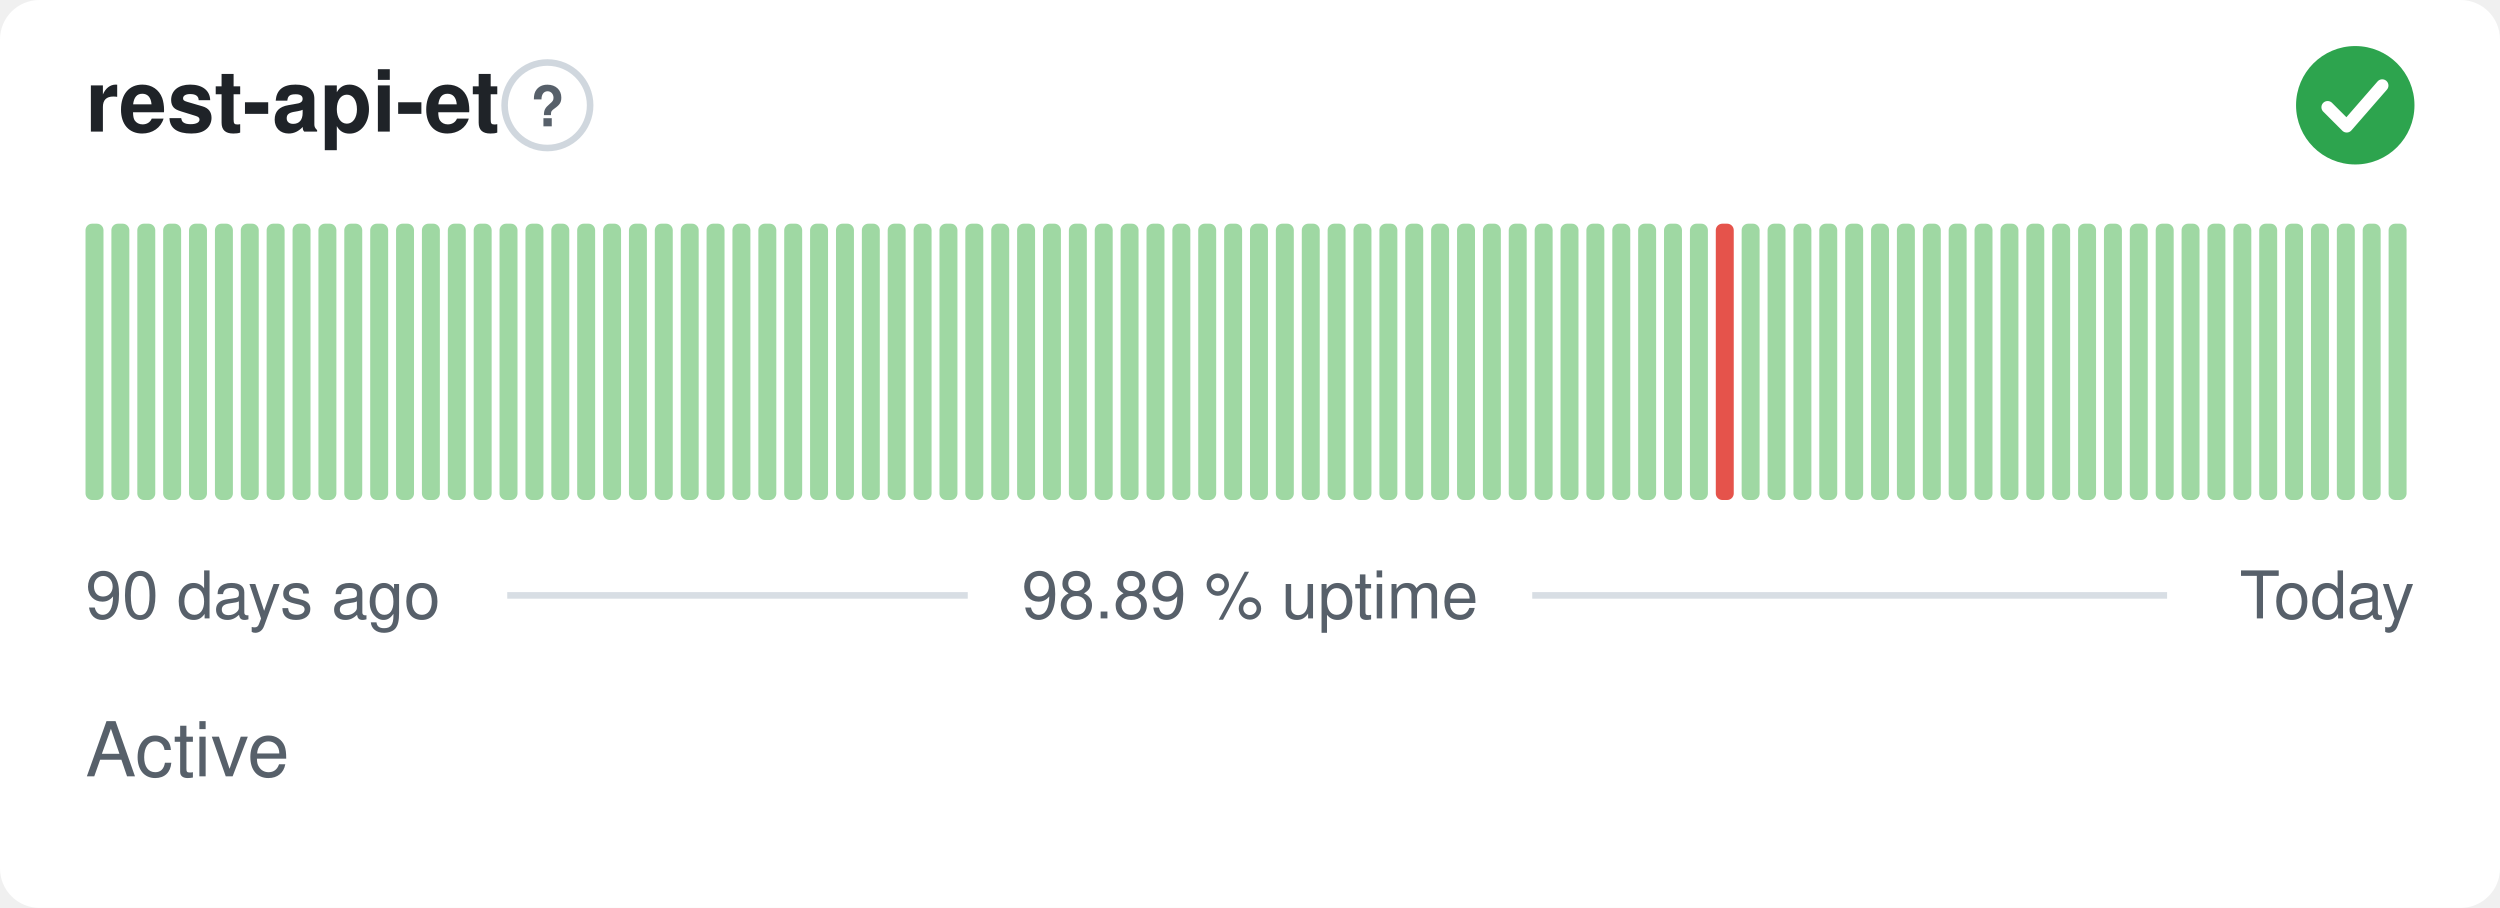
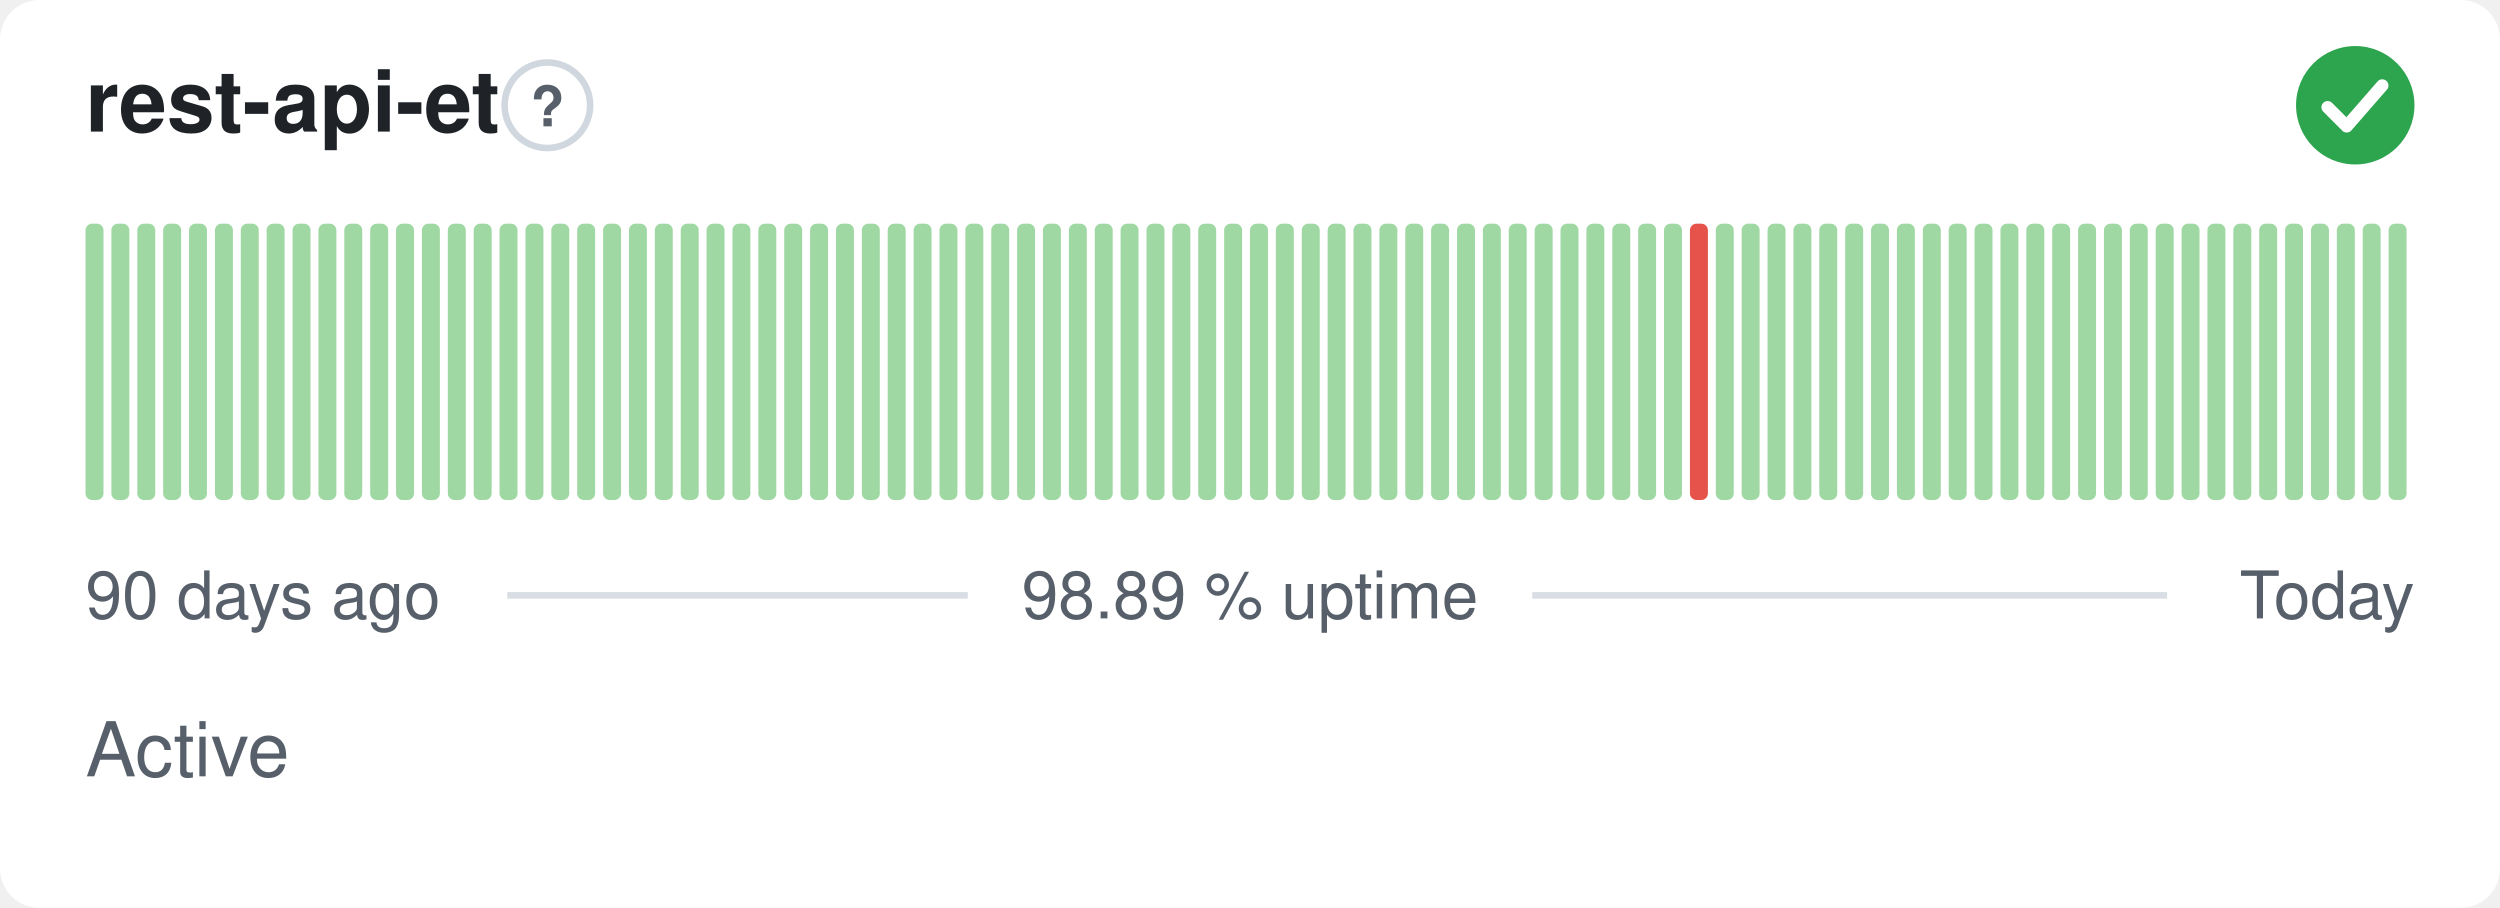
<svg xmlns="http://www.w3.org/2000/svg" width="380" height="138" viewBox="0 0 380 138" role="img" aria-label="rest-api-et: Active, 98.89 % uptime over the last 90 days" font-family="-apple-system,BlinkMacSystemFont,'Segoe UI',Helvetica,Arial,sans-serif">
  <style>
    @media (prefers-color-scheme: dark) {
      .bg { fill: #0d1117 }
      .title { fill: #e6edf3 }
      .muted { fill: #8b949e }
      .hint { stroke: #30363d }
      .rule { stroke: #30363d }
      .nodata { fill: #21262d }
    }
  </style>
  <rect class="bg" width="380" height="138" rx="6" fill="#ffffff" />
  <text class="title" x="13" y="20" font-size="13" font-weight="600" fill="#1f2328">rest-api-et</text>
  <circle class="hint" cx="83.2" cy="16" r="6.5" fill="none" stroke="#d0d7de" stroke-width="1" />
  <text class="muted" x="83.2" y="19.2" text-anchor="middle" font-size="8.5" font-weight="700" fill="#57606a">?</text>
  <circle cx="358" cy="16" r="9" fill="#2da44e" />
  <path d="M353.80 16.30l2.90 2.90 5.40 -6.20" fill="none" stroke="#fff" stroke-width="1.89" stroke-linecap="round" stroke-linejoin="round" />
  <rect x="13.00" y="34.00" width="2.73" height="42.00" rx="1" fill="#9fd8a3" />
  <rect x="16.93" y="34.00" width="2.73" height="42.00" rx="1" fill="#9fd8a3" />
  <rect x="20.87" y="34.00" width="2.73" height="42.00" rx="1" fill="#9fd8a3" />
  <rect x="24.80" y="34.00" width="2.73" height="42.00" rx="1" fill="#9fd8a3" />
  <rect x="28.73" y="34.00" width="2.73" height="42.00" rx="1" fill="#9fd8a3" />
  <rect x="32.67" y="34.00" width="2.73" height="42.00" rx="1" fill="#9fd8a3" />
  <rect x="36.60" y="34.00" width="2.73" height="42.00" rx="1" fill="#9fd8a3" />
  <rect x="40.53" y="34.00" width="2.73" height="42.00" rx="1" fill="#9fd8a3" />
  <rect x="44.47" y="34.00" width="2.73" height="42.00" rx="1" fill="#9fd8a3" />
  <rect x="48.40" y="34.00" width="2.73" height="42.00" rx="1" fill="#9fd8a3" />
  <rect x="52.33" y="34.00" width="2.73" height="42.00" rx="1" fill="#9fd8a3" />
  <rect x="56.27" y="34.00" width="2.73" height="42.00" rx="1" fill="#9fd8a3" />
  <rect x="60.20" y="34.00" width="2.73" height="42.00" rx="1" fill="#9fd8a3" />
  <rect x="64.13" y="34.00" width="2.73" height="42.00" rx="1" fill="#9fd8a3" />
  <rect x="68.07" y="34.00" width="2.73" height="42.00" rx="1" fill="#9fd8a3" />
  <rect x="72.00" y="34.00" width="2.73" height="42.00" rx="1" fill="#9fd8a3" />
  <rect x="75.93" y="34.00" width="2.73" height="42.00" rx="1" fill="#9fd8a3" />
  <rect x="79.87" y="34.00" width="2.73" height="42.00" rx="1" fill="#9fd8a3" />
  <rect x="83.80" y="34.00" width="2.73" height="42.00" rx="1" fill="#9fd8a3" />
  <rect x="87.73" y="34.00" width="2.73" height="42.00" rx="1" fill="#9fd8a3" />
  <rect x="91.67" y="34.00" width="2.73" height="42.00" rx="1" fill="#9fd8a3" />
  <rect x="95.60" y="34.00" width="2.73" height="42.00" rx="1" fill="#9fd8a3" />
  <rect x="99.53" y="34.00" width="2.73" height="42.00" rx="1" fill="#9fd8a3" />
  <rect x="103.47" y="34.00" width="2.73" height="42.00" rx="1" fill="#9fd8a3" />
  <rect x="107.40" y="34.00" width="2.73" height="42.00" rx="1" fill="#9fd8a3" />
  <rect x="111.33" y="34.00" width="2.73" height="42.00" rx="1" fill="#9fd8a3" />
  <rect x="115.27" y="34.00" width="2.73" height="42.00" rx="1" fill="#9fd8a3" />
  <rect x="119.20" y="34.00" width="2.73" height="42.00" rx="1" fill="#9fd8a3" />
  <rect x="123.13" y="34.00" width="2.73" height="42.00" rx="1" fill="#9fd8a3" />
  <rect x="127.07" y="34.00" width="2.73" height="42.00" rx="1" fill="#9fd8a3" />
  <rect x="131.00" y="34.00" width="2.73" height="42.00" rx="1" fill="#9fd8a3" />
  <rect x="134.93" y="34.00" width="2.73" height="42.00" rx="1" fill="#9fd8a3" />
  <rect x="138.87" y="34.00" width="2.73" height="42.00" rx="1" fill="#9fd8a3" />
  <rect x="142.80" y="34.00" width="2.73" height="42.00" rx="1" fill="#9fd8a3" />
  <rect x="146.73" y="34.00" width="2.73" height="42.00" rx="1" fill="#9fd8a3" />
  <rect x="150.67" y="34.00" width="2.73" height="42.00" rx="1" fill="#9fd8a3" />
  <rect x="154.60" y="34.00" width="2.73" height="42.00" rx="1" fill="#9fd8a3" />
  <rect x="158.53" y="34.00" width="2.73" height="42.00" rx="1" fill="#9fd8a3" />
  <rect x="162.47" y="34.00" width="2.73" height="42.00" rx="1" fill="#9fd8a3" />
  <rect x="166.40" y="34.00" width="2.73" height="42.00" rx="1" fill="#9fd8a3" />
  <rect x="170.33" y="34.00" width="2.73" height="42.00" rx="1" fill="#9fd8a3" />
  <rect x="174.27" y="34.00" width="2.73" height="42.00" rx="1" fill="#9fd8a3" />
  <rect x="178.20" y="34.00" width="2.73" height="42.00" rx="1" fill="#9fd8a3" />
  <rect x="182.13" y="34.00" width="2.73" height="42.00" rx="1" fill="#9fd8a3" />
  <rect x="186.07" y="34.00" width="2.73" height="42.00" rx="1" fill="#9fd8a3" />
  <rect x="190.00" y="34.00" width="2.73" height="42.00" rx="1" fill="#9fd8a3" />
  <rect x="193.93" y="34.00" width="2.73" height="42.00" rx="1" fill="#9fd8a3" />
  <rect x="197.87" y="34.00" width="2.73" height="42.00" rx="1" fill="#9fd8a3" />
  <rect x="201.80" y="34.00" width="2.73" height="42.00" rx="1" fill="#9fd8a3" />
  <rect x="205.73" y="34.00" width="2.73" height="42.00" rx="1" fill="#9fd8a3" />
  <rect x="209.67" y="34.00" width="2.73" height="42.00" rx="1" fill="#9fd8a3" />
  <rect x="213.60" y="34.00" width="2.73" height="42.00" rx="1" fill="#9fd8a3" />
  <rect x="217.53" y="34.00" width="2.73" height="42.00" rx="1" fill="#9fd8a3" />
  <rect x="221.47" y="34.00" width="2.73" height="42.00" rx="1" fill="#9fd8a3" />
  <rect x="225.40" y="34.00" width="2.73" height="42.00" rx="1" fill="#9fd8a3" />
  <rect x="229.33" y="34.00" width="2.73" height="42.00" rx="1" fill="#9fd8a3" />
  <rect x="233.27" y="34.00" width="2.73" height="42.00" rx="1" fill="#9fd8a3" />
  <rect x="237.20" y="34.00" width="2.73" height="42.00" rx="1" fill="#9fd8a3" />
  <rect x="241.13" y="34.00" width="2.73" height="42.00" rx="1" fill="#9fd8a3" />
  <rect x="245.07" y="34.00" width="2.73" height="42.00" rx="1" fill="#9fd8a3" />
  <rect x="249.00" y="34.00" width="2.73" height="42.00" rx="1" fill="#9fd8a3" />
  <rect x="252.93" y="34.00" width="2.73" height="42.00" rx="1" fill="#9fd8a3" />
-   <rect x="256.87" y="34.00" width="2.73" height="42.00" rx="1" fill="#9fd8a3" />
-   <rect x="260.80" y="34.00" width="2.73" height="42.00" rx="1" fill="#e5534b" />
+   <rect x="256.87" y="34.00" width="2.73" height="42.00" rx="1" fill="#e5534b" />
+   <rect x="260.80" y="34.00" width="2.73" height="42.00" rx="1" fill="#9fd8a3" />
  <rect x="264.73" y="34.00" width="2.73" height="42.00" rx="1" fill="#9fd8a3" />
  <rect x="268.67" y="34.00" width="2.73" height="42.00" rx="1" fill="#9fd8a3" />
  <rect x="272.60" y="34.00" width="2.73" height="42.00" rx="1" fill="#9fd8a3" />
  <rect x="276.53" y="34.00" width="2.73" height="42.00" rx="1" fill="#9fd8a3" />
  <rect x="280.47" y="34.00" width="2.73" height="42.00" rx="1" fill="#9fd8a3" />
  <rect x="284.40" y="34.00" width="2.73" height="42.00" rx="1" fill="#9fd8a3" />
  <rect x="288.33" y="34.00" width="2.73" height="42.00" rx="1" fill="#9fd8a3" />
  <rect x="292.27" y="34.00" width="2.73" height="42.00" rx="1" fill="#9fd8a3" />
  <rect x="296.20" y="34.00" width="2.73" height="42.00" rx="1" fill="#9fd8a3" />
  <rect x="300.13" y="34.00" width="2.73" height="42.00" rx="1" fill="#9fd8a3" />
  <rect x="304.07" y="34.00" width="2.73" height="42.00" rx="1" fill="#9fd8a3" />
  <rect x="308.00" y="34.00" width="2.73" height="42.00" rx="1" fill="#9fd8a3" />
  <rect x="311.93" y="34.00" width="2.73" height="42.00" rx="1" fill="#9fd8a3" />
  <rect x="315.87" y="34.00" width="2.73" height="42.00" rx="1" fill="#9fd8a3" />
  <rect x="319.80" y="34.00" width="2.73" height="42.00" rx="1" fill="#9fd8a3" />
  <rect x="323.73" y="34.00" width="2.73" height="42.00" rx="1" fill="#9fd8a3" />
  <rect x="327.67" y="34.00" width="2.73" height="42.00" rx="1" fill="#9fd8a3" />
  <rect x="331.60" y="34.00" width="2.73" height="42.00" rx="1" fill="#9fd8a3" />
  <rect x="335.53" y="34.00" width="2.73" height="42.00" rx="1" fill="#9fd8a3" />
  <rect x="339.47" y="34.00" width="2.73" height="42.00" rx="1" fill="#9fd8a3" />
  <rect x="343.40" y="34.00" width="2.73" height="42.00" rx="1" fill="#9fd8a3" />
  <rect x="347.33" y="34.00" width="2.73" height="42.00" rx="1" fill="#9fd8a3" />
  <rect x="351.27" y="34.00" width="2.73" height="42.00" rx="1" fill="#9fd8a3" />
  <rect x="355.20" y="34.00" width="2.73" height="42.00" rx="1" fill="#9fd8a3" />
  <rect x="359.13" y="34.00" width="2.73" height="42.00" rx="1" fill="#9fd8a3" />
  <rect x="363.07" y="34.00" width="2.73" height="42.00" rx="1" fill="#9fd8a3" />
  <text class="muted" x="13" y="94" font-size="10" fill="#57606a">90 days ago</text>
  <text class="muted" x="190" y="94" text-anchor="middle" font-size="10" fill="#57606a">98.89 % uptime</text>
  <text class="muted" x="367" y="94" text-anchor="end" font-size="10" fill="#57606a">Today</text>
  <line class="rule" x1="77.1" y1="90.5" x2="147.1" y2="90.5" stroke="#d8dee4" stroke-width="1" />
  <line class="rule" x1="232.9" y1="90.5" x2="329.4" y2="90.5" stroke="#d8dee4" stroke-width="1" />
  <text class="muted" x="13" y="118" font-size="11.5" fill="#57606a">Active</text>
</svg>
